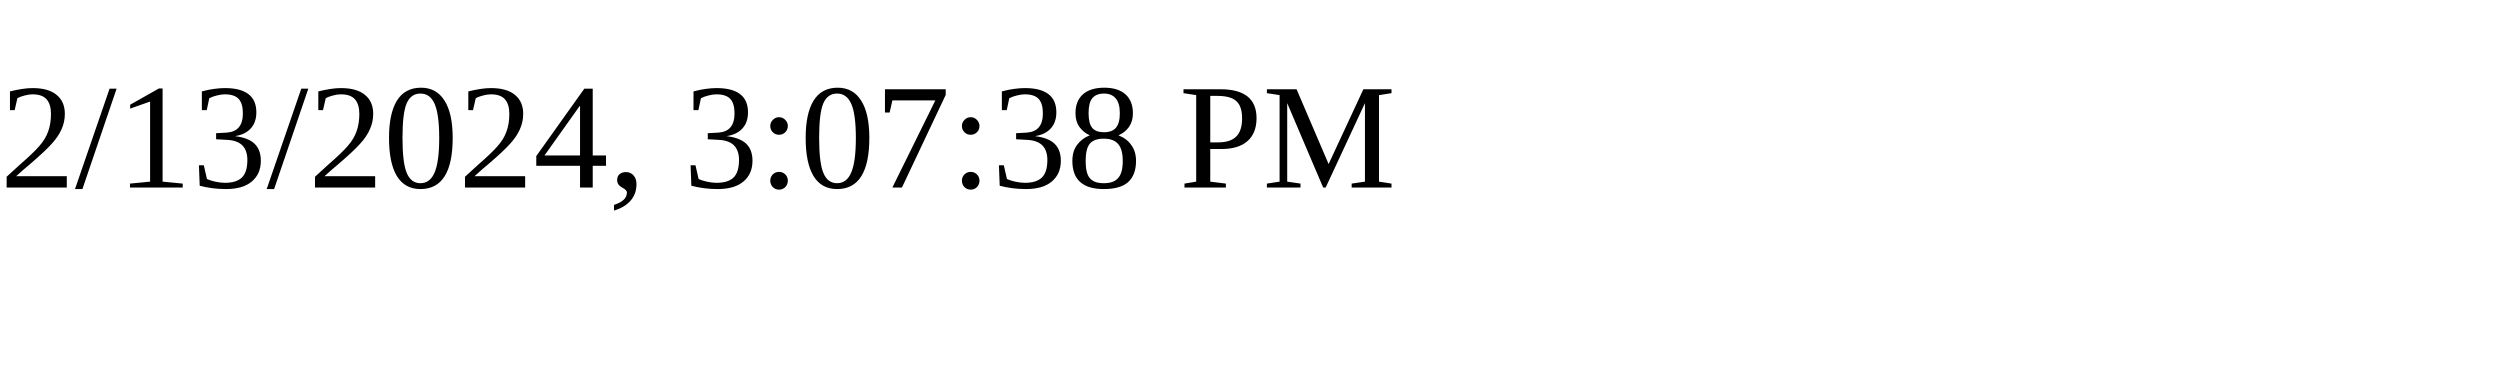
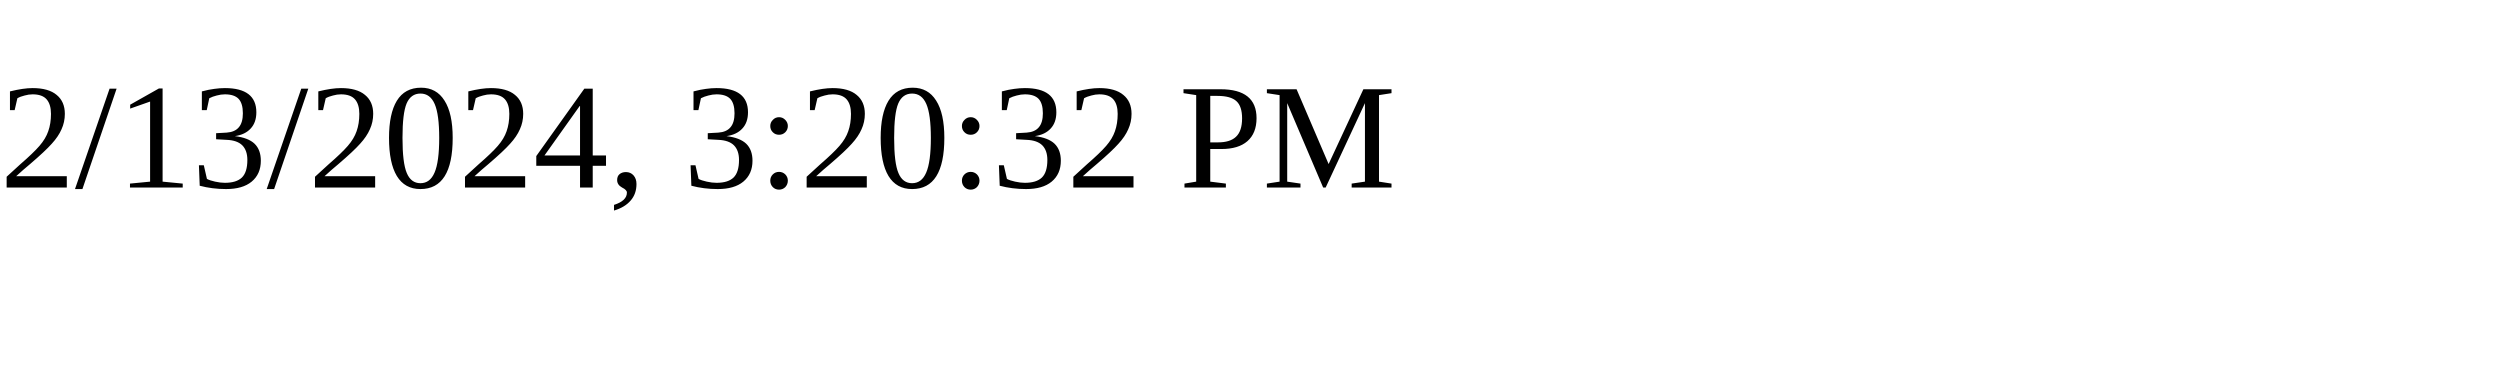
<svg xmlns="http://www.w3.org/2000/svg" height="30" width="200">
-   <text x="0" y="15">2/13/2024, 3:07:38 PM</text>
+   <text x="0" y="15">2/13/2024, 3:20:32 PM</text>
</svg>
